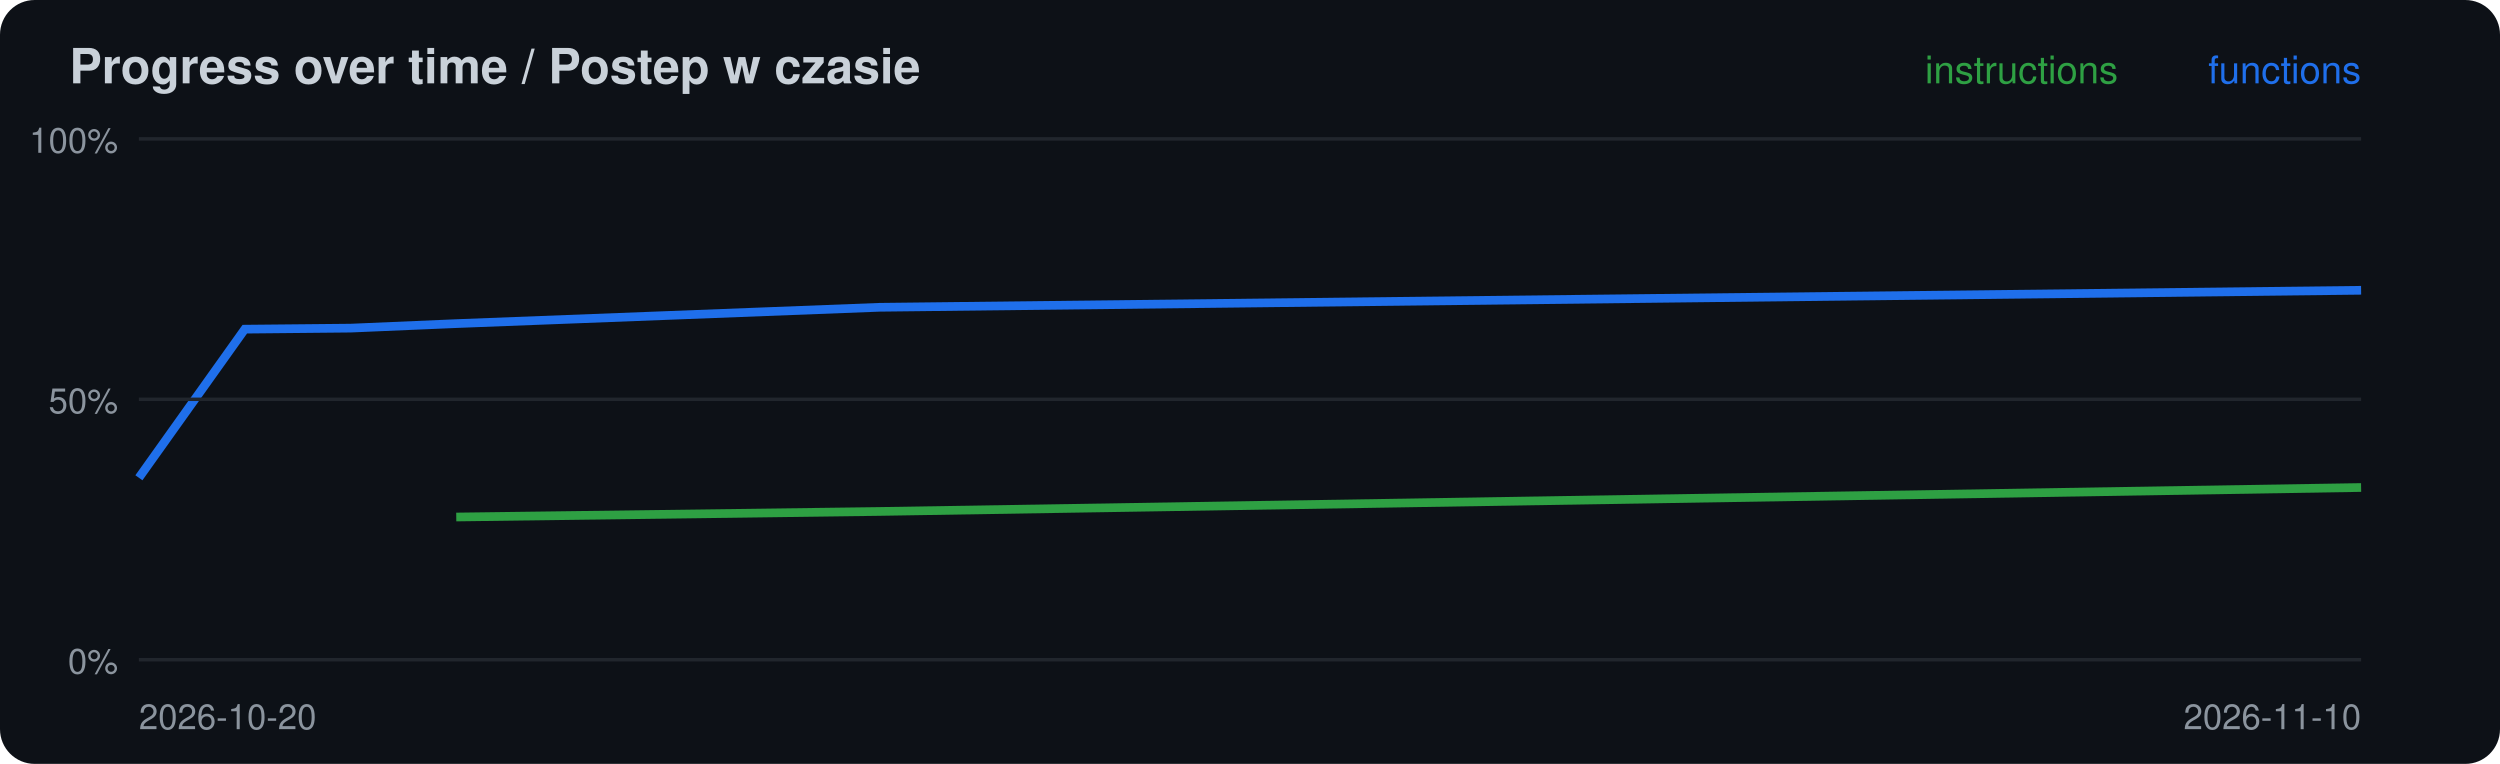
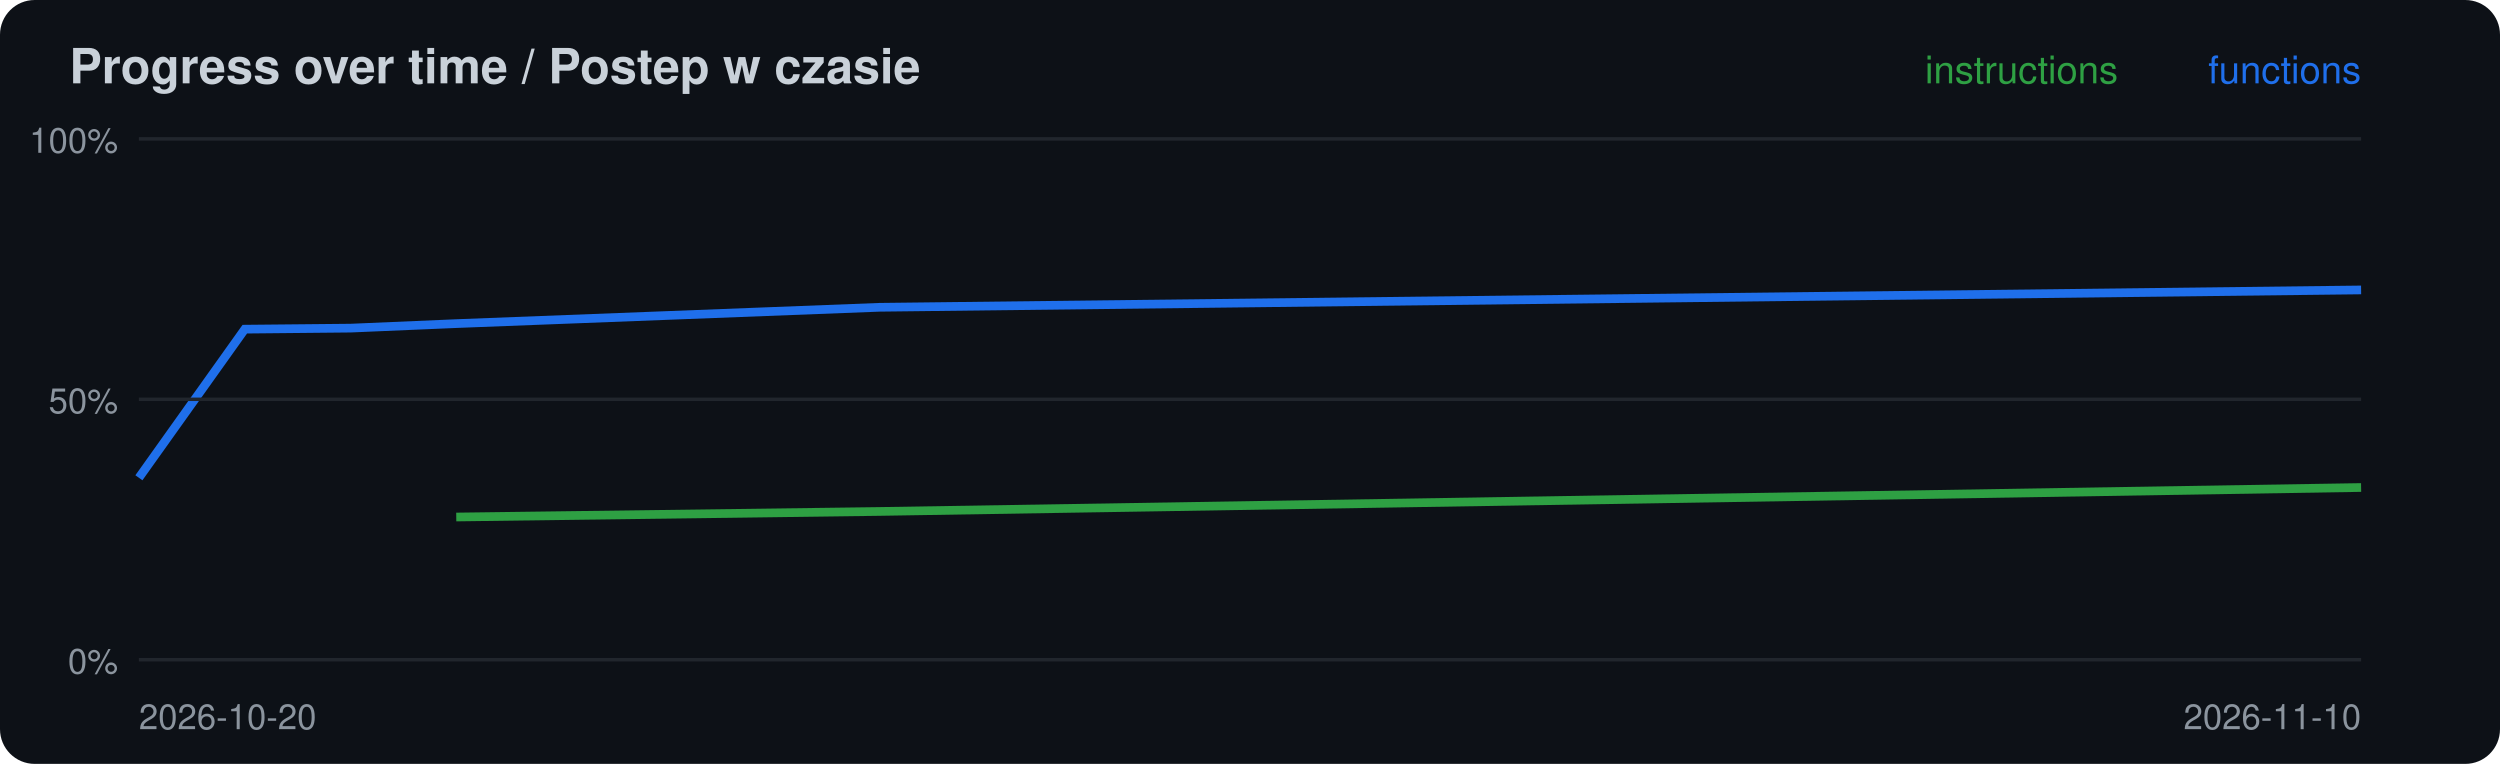
<svg xmlns="http://www.w3.org/2000/svg" width="720" height="220" viewBox="0 0 720 220">
  <rect width="720" height="220" rx="10" fill="#0d1117" />
  <text x="20" y="24" font-family="-apple-system,Segoe UI,Helvetica,Arial,sans-serif" font-size="14" font-weight="600" fill="#c9d1d9">Progress over time / Postep w czasie</text>
  <polyline points="131.4,148.9 253.3,147.3 680.0,140.4" fill="none" stroke="#2ea043" stroke-width="2.5" />
-   <polyline points="40.0,137.6 70.5,94.8 101.0,94.5 131.4,93.2 253.3,88.5 680.0,83.6" fill="none" stroke="#1f6feb" stroke-width="2.5" />
+   <polyline points="40.0,137.6 70.5,94.8 101.0,94.5 131.4,93.2 253.3,88.5 680.0,83.5" fill="none" stroke="#1f6feb" stroke-width="2.5" />
  <line x1="40" x2="680" y1="190.0" y2="190.0" stroke="#21262d" />
  <text x="34" y="194.0" font-family="-apple-system,Segoe UI,Helvetica,Arial,sans-serif" font-size="10" fill="#8b949e" text-anchor="end">0%</text>
  <line x1="40" x2="680" y1="115.0" y2="115.0" stroke="#21262d" />
  <text x="34" y="119.0" font-family="-apple-system,Segoe UI,Helvetica,Arial,sans-serif" font-size="10" fill="#8b949e" text-anchor="end">50%</text>
  <line x1="40" x2="680" y1="40.0" y2="40.0" stroke="#21262d" />
  <text x="34" y="44.0" font-family="-apple-system,Segoe UI,Helvetica,Arial,sans-serif" font-size="10" fill="#8b949e" text-anchor="end">100%</text>
  <text x="40" y="210" font-family="-apple-system,Segoe UI,Helvetica,Arial,sans-serif" font-size="10" fill="#8b949e">2026-10-20</text>
  <text x="680" y="24" font-family="-apple-system,Segoe UI,Helvetica,Arial,sans-serif" font-size="11" fill="#1f6feb" text-anchor="end">functions</text>
  <text x="610" y="24" font-family="-apple-system,Segoe UI,Helvetica,Arial,sans-serif" font-size="11" fill="#2ea043" text-anchor="end">instructions</text>
  <text x="680" y="210" font-family="-apple-system,Segoe UI,Helvetica,Arial,sans-serif" font-size="10" fill="#8b949e" text-anchor="end">2026-11-10</text>
</svg>
